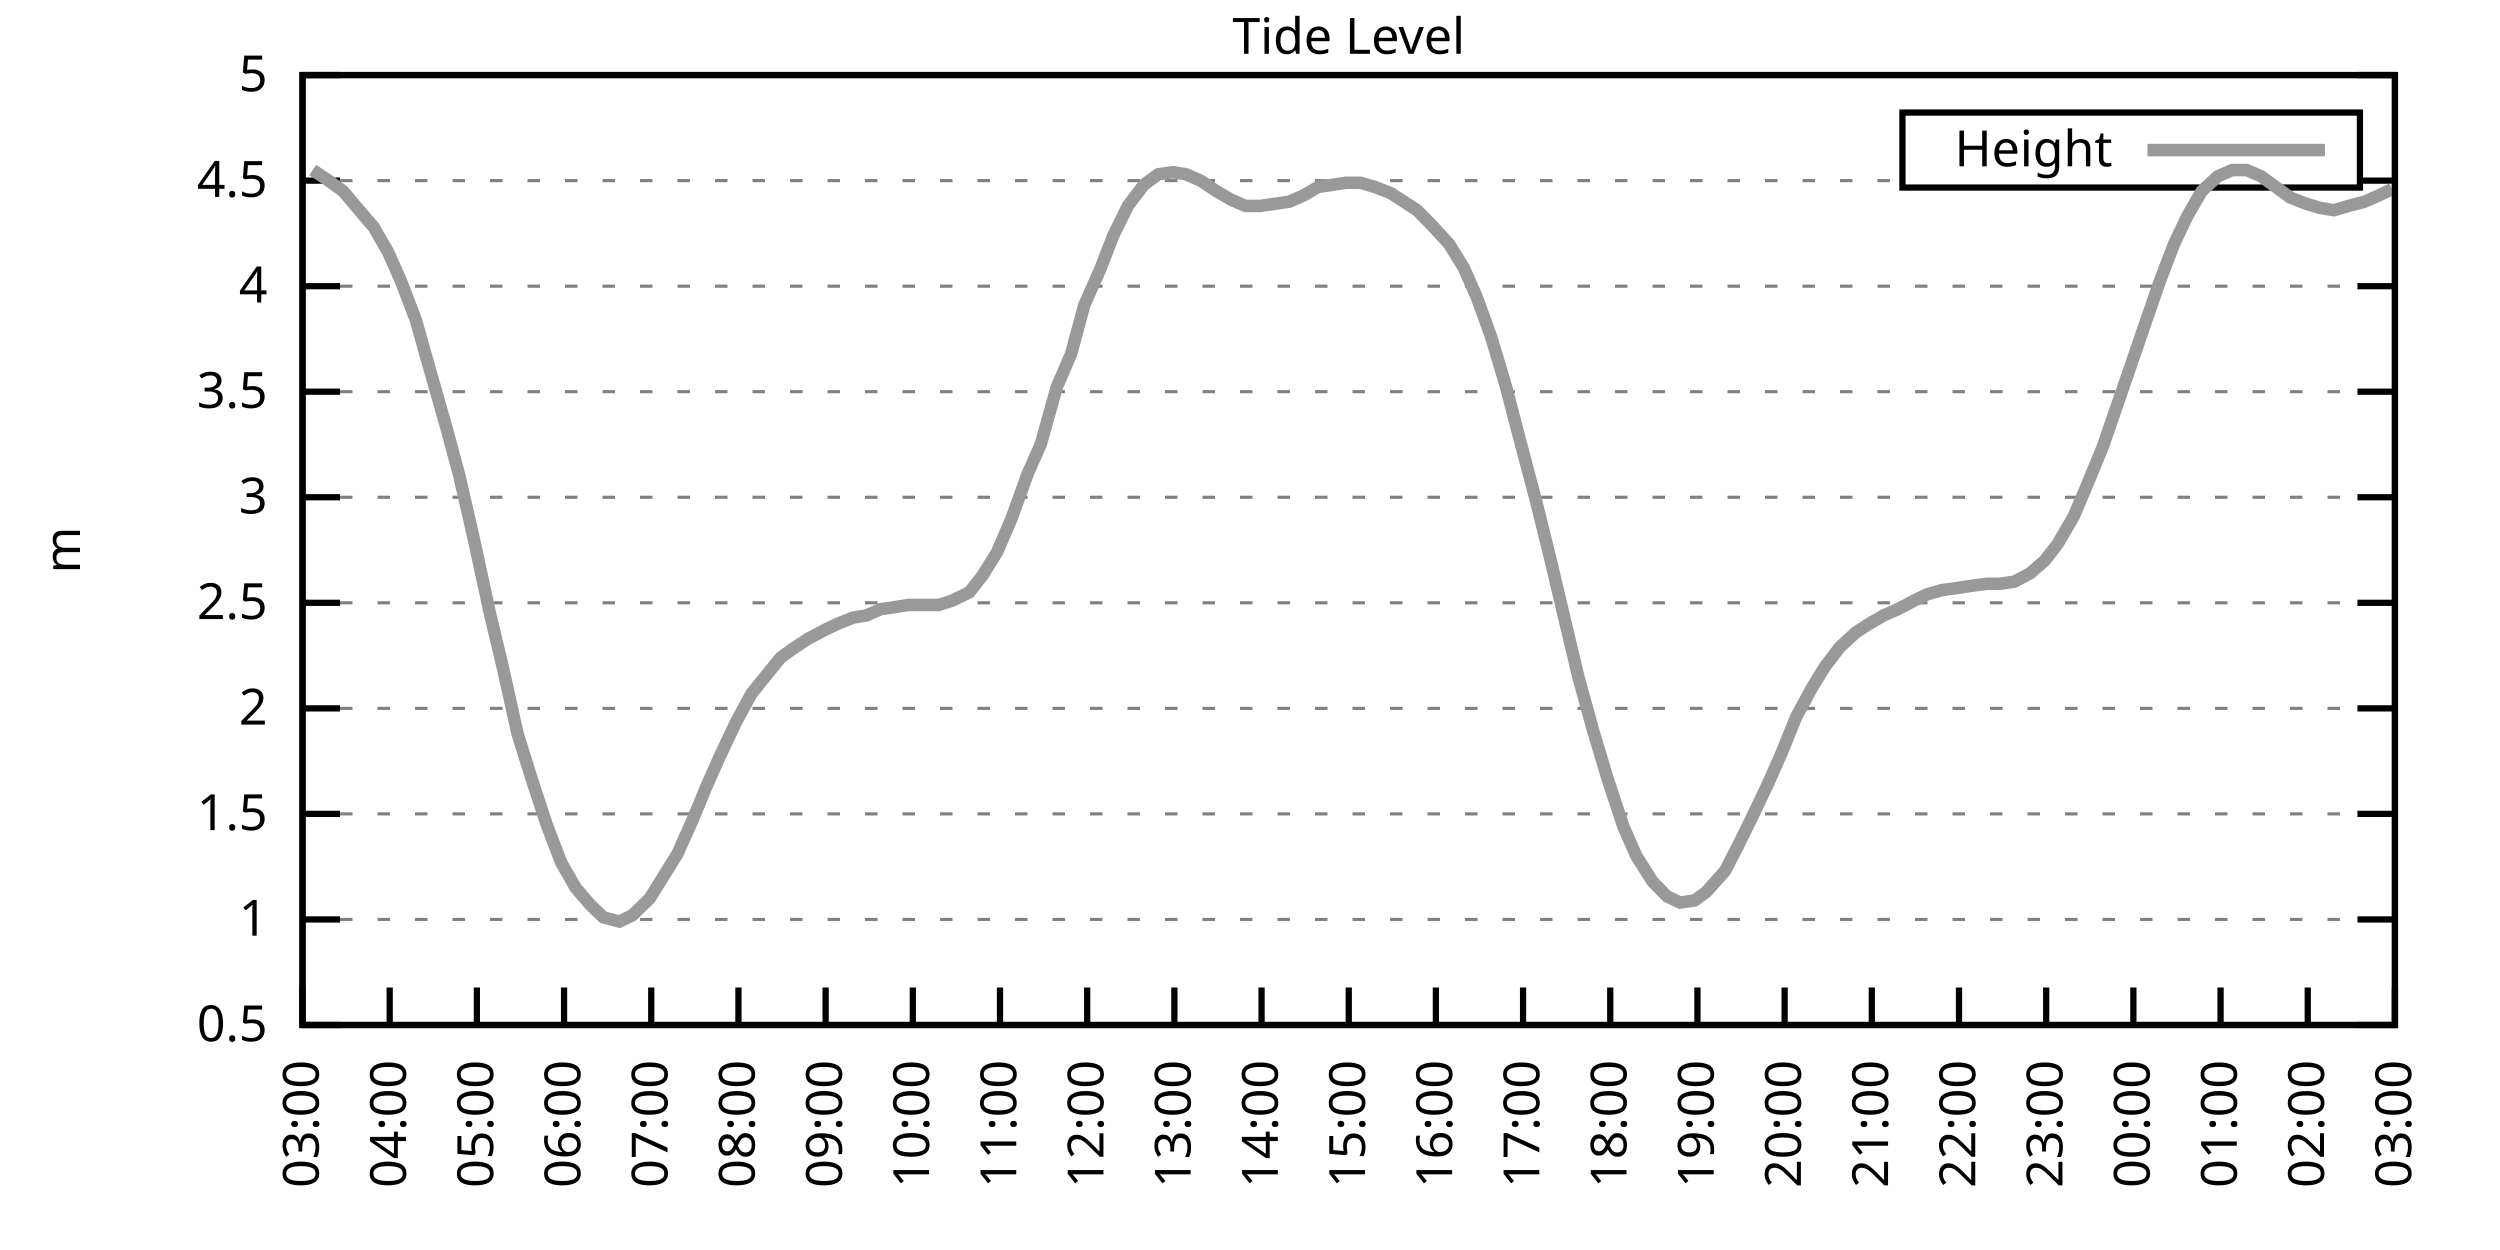
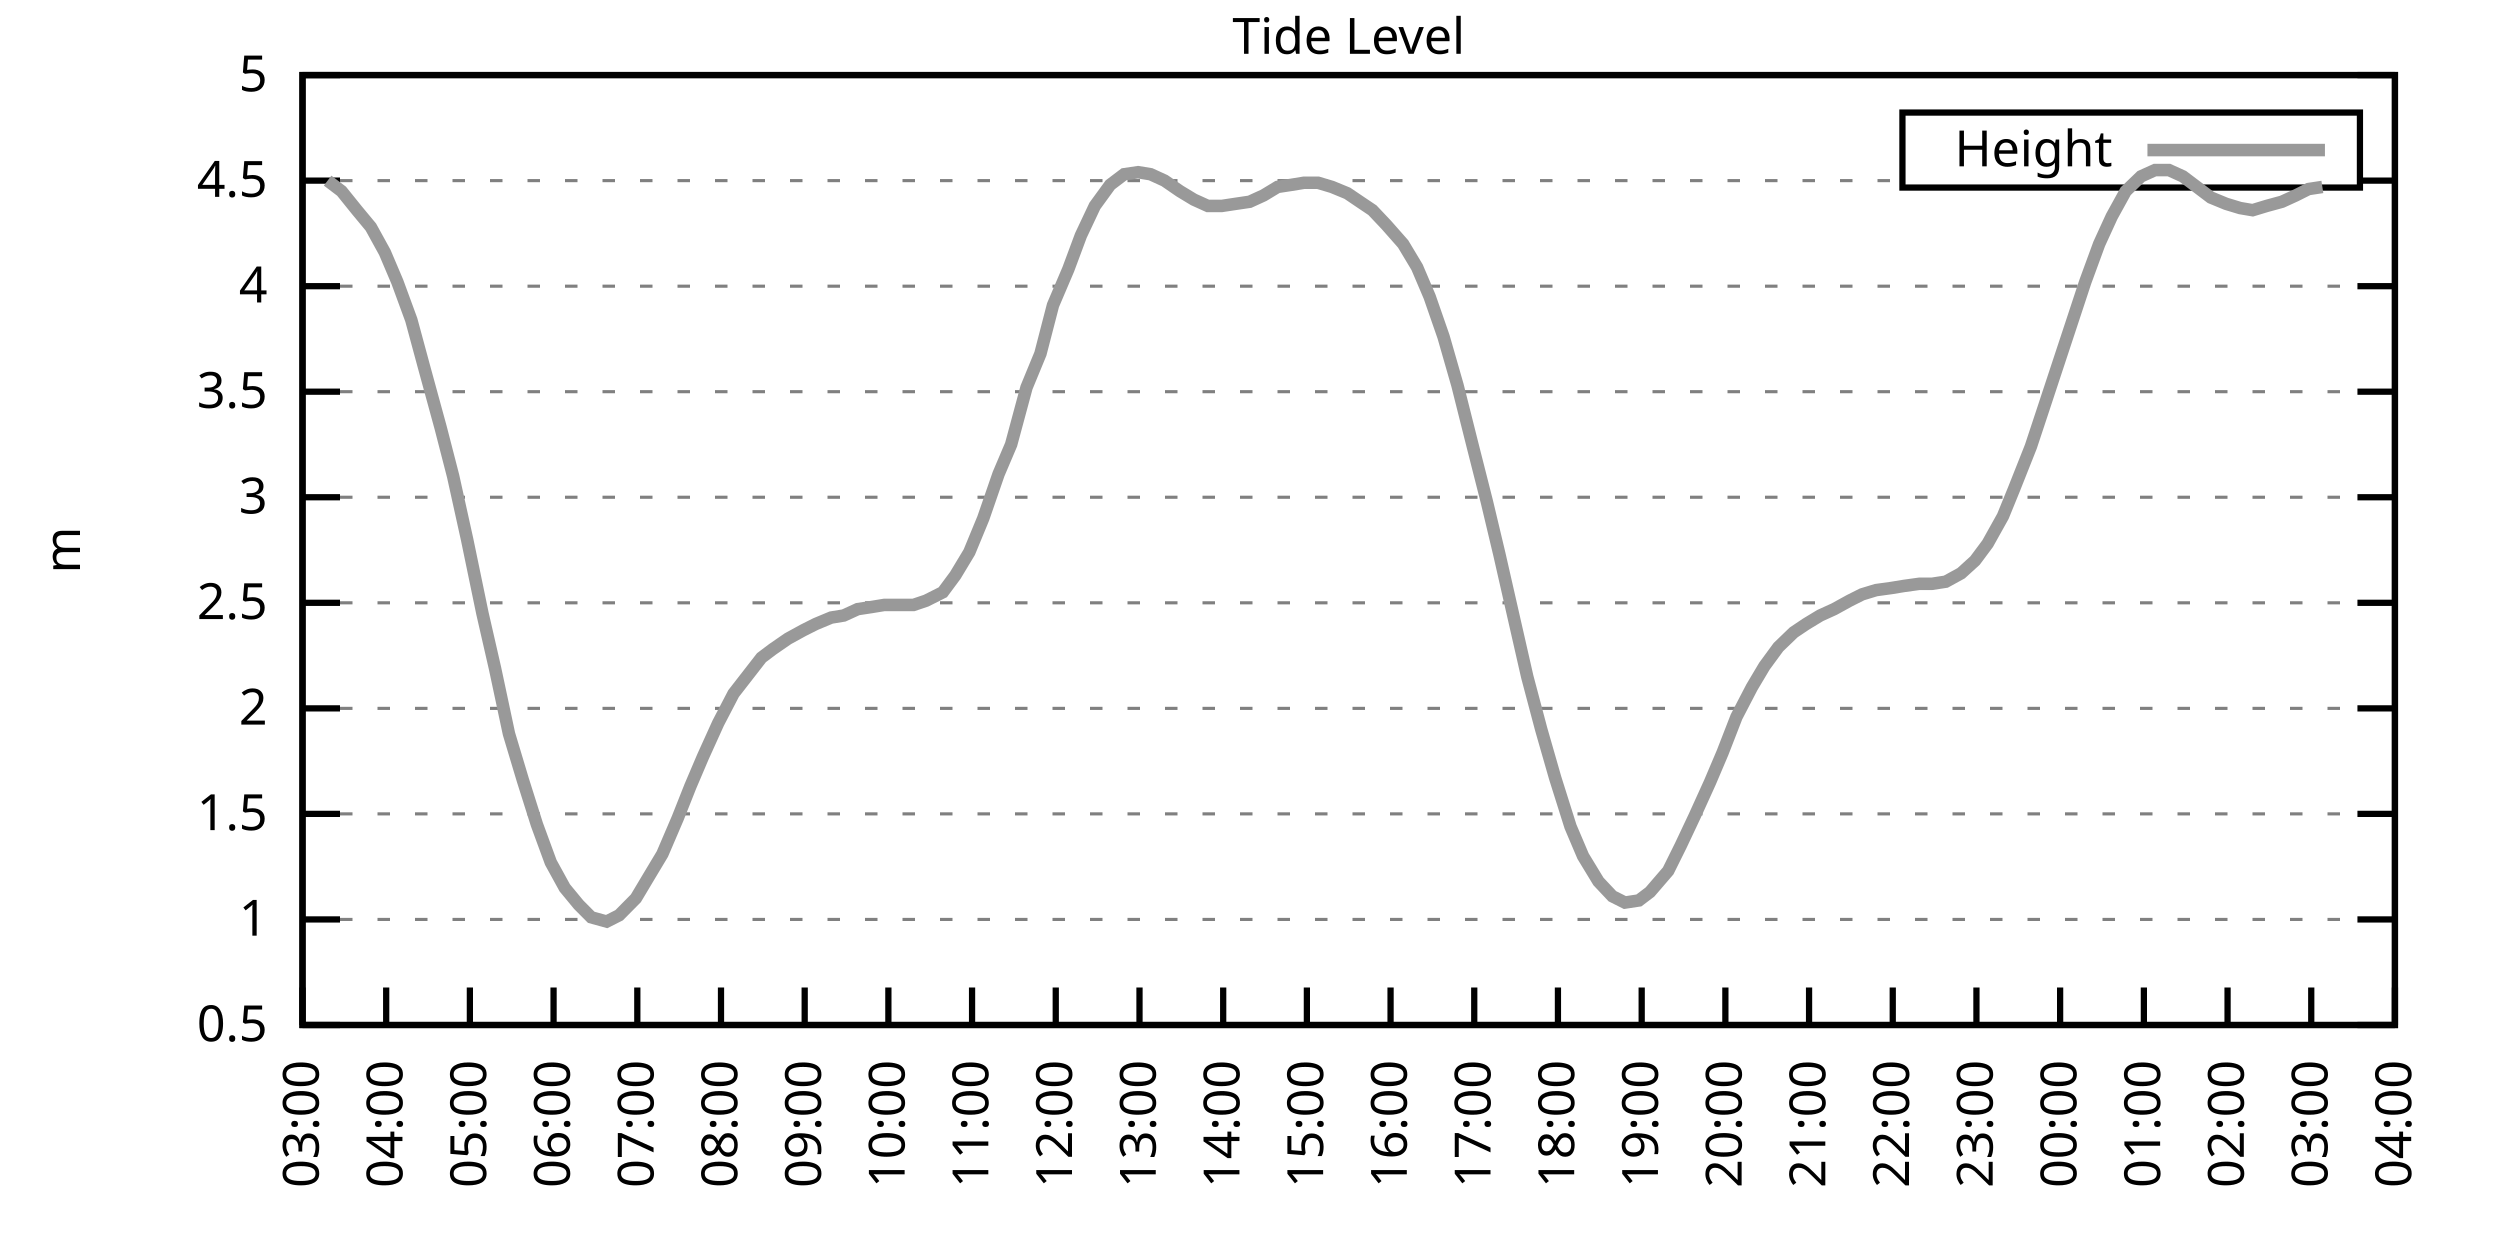
<svg xmlns="http://www.w3.org/2000/svg" xmlns:xlink="http://www.w3.org/1999/xlink" width="400" height="200" viewBox="0 0 400 200">
  <g id="gnuplot_canvas">
    <rect x="0" y="0" width="400" height="200" fill="none" />
    <defs>
      <circle id="gpDot" r="0.5" stroke-width="0.5" stroke="currentColor" />
      <path id="gpPt0" stroke-width="0.333" stroke="currentColor" d="M-1,0 h2 M0,-1 v2" />
      <path id="gpPt1" stroke-width="0.333" stroke="currentColor" d="M-1,-1 L1,1 M1,-1 L-1,1" />
      <path id="gpPt2" stroke-width="0.333" stroke="currentColor" d="M-1,0 L1,0 M0,-1 L0,1 M-1,-1 L1,1 M-1,1 L1,-1" />
      <rect id="gpPt3" stroke-width="0.333" stroke="currentColor" x="-1" y="-1" width="2" height="2" />
      <rect id="gpPt4" stroke-width="0.333" stroke="currentColor" fill="currentColor" x="-1" y="-1" width="2" height="2" />
      <circle id="gpPt5" stroke-width="0.333" stroke="currentColor" cx="0" cy="0" r="1" />
      <use xlink:href="#gpPt5" id="gpPt6" fill="currentColor" stroke="none" />
      <path id="gpPt7" stroke-width="0.333" stroke="currentColor" d="M0,-1.33 L-1.33,0.67 L1.33,0.67 z" />
      <use xlink:href="#gpPt7" id="gpPt8" fill="currentColor" stroke="none" />
      <use xlink:href="#gpPt7" id="gpPt9" stroke="currentColor" transform="rotate(180)" />
      <use xlink:href="#gpPt9" id="gpPt10" fill="currentColor" stroke="none" />
      <use xlink:href="#gpPt3" id="gpPt11" stroke="currentColor" transform="rotate(45)" />
      <use xlink:href="#gpPt11" id="gpPt12" fill="currentColor" stroke="none" />
      <path id="gpPt13" stroke-width="0.333" stroke="currentColor" d="M0,1.330 L1.265,0.411 L0.782,-1.067 L-0.782,-1.076 L-1.265,0.411 z" />
      <use xlink:href="#gpPt13" id="gpPt14" fill="currentColor" stroke="none" />
      <filter id="textbox" filterUnits="objectBoundingBox" x="0" y="0" height="1" width="1">
        <feFlood flood-color="white" flood-opacity="1" result="bgnd" />
        <feComposite in="SourceGraphic" in2="bgnd" operator="atop" />
      </filter>
      <filter id="greybox" filterUnits="objectBoundingBox" x="0" y="0" height="1" width="1">
        <feFlood flood-color="lightgrey" flood-opacity="1" result="grey" />
        <feComposite in="SourceGraphic" in2="grey" operator="atop" />
      </filter>
    </defs>
    <g fill="none" color="white" stroke="currentColor" stroke-width="1.00" stroke-linecap="butt" stroke-linejoin="miter">
</g>
    <g fill="none" color="black" stroke="currentColor" stroke-width="1.00" stroke-linecap="butt" stroke-linejoin="miter">
      <g stroke="none" shape-rendering="crispEdges">
        <polygon fill="rgb(255, 255, 255)" points="48.40,164.00 383.18,164.00 383.18,12.02 48.40,12.02 " />
      </g>
    </g>
    <g fill="none" color="black" stroke="currentColor" stroke-width="1.00" stroke-linecap="butt" stroke-linejoin="miter">
</g>
    <g fill="none" color="black" stroke="black" stroke-width="0.50" stroke-linecap="butt" stroke-linejoin="miter">
</g>
    <g fill="none" color="gray" stroke="currentColor" stroke-width="0.50" stroke-linecap="butt" stroke-linejoin="miter">
      <path stroke="gray" stroke-dasharray="2,4" class="gridline" d="M48.40,164.00 L383.19,164.00  " />
    </g>
    <g fill="none" color="gray" stroke="gray" stroke-width="1.00" stroke-linecap="butt" stroke-linejoin="miter">
</g>
    <g fill="none" color="black" stroke="currentColor" stroke-width="1.00" stroke-linecap="butt" stroke-linejoin="miter">
      <path stroke="black" d="M48.40,164.00 L54.40,164.00 M383.19,164.00 L377.19,164.00  " />
      <g transform="translate(42.80,166.60)" stroke="none" fill="black" font-family="Sans" font-size="8.00" text-anchor="end">
        <text>
          <tspan font-family="Sans"> 0.5</tspan>
        </text>
      </g>
    </g>
    <g fill="none" color="black" stroke="currentColor" stroke-width="1.00" stroke-linecap="butt" stroke-linejoin="miter">
</g>
    <g fill="none" color="black" stroke="black" stroke-width="0.50" stroke-linecap="butt" stroke-linejoin="miter">
</g>
    <g fill="none" color="gray" stroke="currentColor" stroke-width="0.50" stroke-linecap="butt" stroke-linejoin="miter">
      <path stroke="gray" stroke-dasharray="2,4" class="gridline" d="M48.40,147.11 L383.19,147.11  " />
    </g>
    <g fill="none" color="gray" stroke="gray" stroke-width="1.00" stroke-linecap="butt" stroke-linejoin="miter">
</g>
    <g fill="none" color="black" stroke="currentColor" stroke-width="1.00" stroke-linecap="butt" stroke-linejoin="miter">
      <path stroke="black" d="M48.40,147.11 L54.40,147.11 M383.19,147.11 L377.19,147.11  " />
      <g transform="translate(42.80,149.71)" stroke="none" fill="black" font-family="Sans" font-size="8.00" text-anchor="end">
        <text>
          <tspan font-family="Sans"> 1</tspan>
        </text>
      </g>
    </g>
    <g fill="none" color="black" stroke="currentColor" stroke-width="1.00" stroke-linecap="butt" stroke-linejoin="miter">
</g>
    <g fill="none" color="black" stroke="black" stroke-width="0.50" stroke-linecap="butt" stroke-linejoin="miter">
</g>
    <g fill="none" color="gray" stroke="currentColor" stroke-width="0.50" stroke-linecap="butt" stroke-linejoin="miter">
      <path stroke="gray" stroke-dasharray="2,4" class="gridline" d="M48.40,130.22 L383.19,130.22  " />
    </g>
    <g fill="none" color="gray" stroke="gray" stroke-width="1.00" stroke-linecap="butt" stroke-linejoin="miter">
</g>
    <g fill="none" color="black" stroke="currentColor" stroke-width="1.00" stroke-linecap="butt" stroke-linejoin="miter">
      <path stroke="black" d="M48.40,130.22 L54.40,130.22 M383.19,130.22 L377.19,130.22  " />
      <g transform="translate(42.80,132.82)" stroke="none" fill="black" font-family="Sans" font-size="8.00" text-anchor="end">
        <text>
          <tspan font-family="Sans"> 1.5</tspan>
        </text>
      </g>
    </g>
    <g fill="none" color="black" stroke="currentColor" stroke-width="1.00" stroke-linecap="butt" stroke-linejoin="miter">
</g>
    <g fill="none" color="black" stroke="black" stroke-width="0.50" stroke-linecap="butt" stroke-linejoin="miter">
</g>
    <g fill="none" color="gray" stroke="currentColor" stroke-width="0.50" stroke-linecap="butt" stroke-linejoin="miter">
      <path stroke="gray" stroke-dasharray="2,4" class="gridline" d="M48.40,113.34 L383.19,113.34  " />
    </g>
    <g fill="none" color="gray" stroke="gray" stroke-width="1.00" stroke-linecap="butt" stroke-linejoin="miter">
</g>
    <g fill="none" color="black" stroke="currentColor" stroke-width="1.00" stroke-linecap="butt" stroke-linejoin="miter">
      <path stroke="black" d="M48.40,113.34 L54.40,113.34 M383.19,113.34 L377.19,113.34  " />
      <g transform="translate(42.80,115.94)" stroke="none" fill="black" font-family="Sans" font-size="8.00" text-anchor="end">
        <text>
          <tspan font-family="Sans"> 2</tspan>
        </text>
      </g>
    </g>
    <g fill="none" color="black" stroke="currentColor" stroke-width="1.00" stroke-linecap="butt" stroke-linejoin="miter">
</g>
    <g fill="none" color="black" stroke="black" stroke-width="0.50" stroke-linecap="butt" stroke-linejoin="miter">
</g>
    <g fill="none" color="gray" stroke="currentColor" stroke-width="0.50" stroke-linecap="butt" stroke-linejoin="miter">
      <path stroke="gray" stroke-dasharray="2,4" class="gridline" d="M48.40,96.45 L383.19,96.45  " />
    </g>
    <g fill="none" color="gray" stroke="gray" stroke-width="1.00" stroke-linecap="butt" stroke-linejoin="miter">
</g>
    <g fill="none" color="black" stroke="currentColor" stroke-width="1.00" stroke-linecap="butt" stroke-linejoin="miter">
      <path stroke="black" d="M48.40,96.45 L54.40,96.45 M383.19,96.45 L377.19,96.45  " />
      <g transform="translate(42.80,99.05)" stroke="none" fill="black" font-family="Sans" font-size="8.00" text-anchor="end">
        <text>
          <tspan font-family="Sans"> 2.5</tspan>
        </text>
      </g>
    </g>
    <g fill="none" color="black" stroke="currentColor" stroke-width="1.00" stroke-linecap="butt" stroke-linejoin="miter">
</g>
    <g fill="none" color="black" stroke="black" stroke-width="0.50" stroke-linecap="butt" stroke-linejoin="miter">
</g>
    <g fill="none" color="gray" stroke="currentColor" stroke-width="0.50" stroke-linecap="butt" stroke-linejoin="miter">
      <path stroke="gray" stroke-dasharray="2,4" class="gridline" d="M48.40,79.56 L383.19,79.56  " />
    </g>
    <g fill="none" color="gray" stroke="gray" stroke-width="1.00" stroke-linecap="butt" stroke-linejoin="miter">
</g>
    <g fill="none" color="black" stroke="currentColor" stroke-width="1.00" stroke-linecap="butt" stroke-linejoin="miter">
      <path stroke="black" d="M48.40,79.56 L54.40,79.56 M383.19,79.56 L377.19,79.56  " />
      <g transform="translate(42.80,82.16)" stroke="none" fill="black" font-family="Sans" font-size="8.00" text-anchor="end">
        <text>
          <tspan font-family="Sans"> 3</tspan>
        </text>
      </g>
    </g>
    <g fill="none" color="black" stroke="currentColor" stroke-width="1.00" stroke-linecap="butt" stroke-linejoin="miter">
</g>
    <g fill="none" color="black" stroke="black" stroke-width="0.50" stroke-linecap="butt" stroke-linejoin="miter">
</g>
    <g fill="none" color="gray" stroke="currentColor" stroke-width="0.50" stroke-linecap="butt" stroke-linejoin="miter">
      <path stroke="gray" stroke-dasharray="2,4" class="gridline" d="M48.40,62.67 L383.19,62.67  " />
    </g>
    <g fill="none" color="gray" stroke="gray" stroke-width="1.00" stroke-linecap="butt" stroke-linejoin="miter">
</g>
    <g fill="none" color="black" stroke="currentColor" stroke-width="1.00" stroke-linecap="butt" stroke-linejoin="miter">
      <path stroke="black" d="M48.40,62.67 L54.40,62.67 M383.19,62.67 L377.19,62.67  " />
      <g transform="translate(42.80,65.27)" stroke="none" fill="black" font-family="Sans" font-size="8.00" text-anchor="end">
        <text>
          <tspan font-family="Sans"> 3.5</tspan>
        </text>
      </g>
    </g>
    <g fill="none" color="black" stroke="currentColor" stroke-width="1.00" stroke-linecap="butt" stroke-linejoin="miter">
</g>
    <g fill="none" color="black" stroke="black" stroke-width="0.50" stroke-linecap="butt" stroke-linejoin="miter">
</g>
    <g fill="none" color="gray" stroke="currentColor" stroke-width="0.50" stroke-linecap="butt" stroke-linejoin="miter">
      <path stroke="gray" stroke-dasharray="2,4" class="gridline" d="M48.40,45.79 L383.19,45.79  " />
    </g>
    <g fill="none" color="gray" stroke="gray" stroke-width="1.00" stroke-linecap="butt" stroke-linejoin="miter">
</g>
    <g fill="none" color="black" stroke="currentColor" stroke-width="1.00" stroke-linecap="butt" stroke-linejoin="miter">
      <path stroke="black" d="M48.40,45.79 L54.40,45.79 M383.19,45.79 L377.19,45.79  " />
      <g transform="translate(42.80,48.39)" stroke="none" fill="black" font-family="Sans" font-size="8.00" text-anchor="end">
        <text>
          <tspan font-family="Sans"> 4</tspan>
        </text>
      </g>
    </g>
    <g fill="none" color="black" stroke="currentColor" stroke-width="1.00" stroke-linecap="butt" stroke-linejoin="miter">
</g>
    <g fill="none" color="black" stroke="black" stroke-width="0.50" stroke-linecap="butt" stroke-linejoin="miter">
</g>
    <g fill="none" color="gray" stroke="currentColor" stroke-width="0.50" stroke-linecap="butt" stroke-linejoin="miter">
      <path stroke="gray" stroke-dasharray="2,4" class="gridline" d="M48.40,28.90 L304.39,28.90 M377.59,28.90 L383.19,28.90  " />
    </g>
    <g fill="none" color="gray" stroke="gray" stroke-width="1.00" stroke-linecap="butt" stroke-linejoin="miter">
</g>
    <g fill="none" color="black" stroke="currentColor" stroke-width="1.00" stroke-linecap="butt" stroke-linejoin="miter">
      <path stroke="black" d="M48.40,28.90 L54.40,28.90 M383.19,28.90 L377.19,28.90  " />
      <g transform="translate(42.80,31.50)" stroke="none" fill="black" font-family="Sans" font-size="8.00" text-anchor="end">
        <text>
          <tspan font-family="Sans"> 4.5</tspan>
        </text>
      </g>
    </g>
    <g fill="none" color="black" stroke="currentColor" stroke-width="1.00" stroke-linecap="butt" stroke-linejoin="miter">
</g>
    <g fill="none" color="black" stroke="black" stroke-width="0.50" stroke-linecap="butt" stroke-linejoin="miter">
</g>
    <g fill="none" color="gray" stroke="currentColor" stroke-width="0.50" stroke-linecap="butt" stroke-linejoin="miter">
      <path stroke="gray" stroke-dasharray="2,4" class="gridline" d="M48.40,12.01 L383.19,12.01  " />
    </g>
    <g fill="none" color="gray" stroke="gray" stroke-width="1.00" stroke-linecap="butt" stroke-linejoin="miter">
</g>
    <g fill="none" color="black" stroke="currentColor" stroke-width="1.00" stroke-linecap="butt" stroke-linejoin="miter">
      <path stroke="black" d="M48.40,12.01 L54.40,12.01 M383.19,12.01 L377.19,12.01  " />
      <g transform="translate(42.80,14.61)" stroke="none" fill="black" font-family="Sans" font-size="8.00" text-anchor="end">
        <text>
          <tspan font-family="Sans"> 5</tspan>
        </text>
      </g>
    </g>
    <g fill="none" color="black" stroke="currentColor" stroke-width="1.00" stroke-linecap="butt" stroke-linejoin="miter">
      <path stroke="black" d="M48.40,164.00 L48.40,158.00  " />
      <g transform="translate(51.00,169.60) rotate(270.00)" stroke="none" fill="black" font-family="Sans" font-size="8.00" text-anchor="end">
        <text>
          <tspan font-family="Sans">03:00</tspan>
        </text>
      </g>
    </g>
    <g fill="none" color="black" stroke="currentColor" stroke-width="1.00" stroke-linecap="butt" stroke-linejoin="miter">
-       <path stroke="black" d="M62.35,164.00 L62.35,158.00  " />
-       <g transform="translate(64.95,169.60) rotate(270.00)" stroke="none" fill="black" font-family="Sans" font-size="8.00" text-anchor="end">
+       <path stroke="black" d="M61.79,164.00 L61.79,158.00  " />
+       <g transform="translate(64.39,169.60) rotate(270.00)" stroke="none" fill="black" font-family="Sans" font-size="8.00" text-anchor="end">
        <text>
          <tspan font-family="Sans">04:00</tspan>
        </text>
      </g>
    </g>
    <g fill="none" color="black" stroke="currentColor" stroke-width="1.00" stroke-linecap="butt" stroke-linejoin="miter">
-       <path stroke="black" d="M76.30,164.00 L76.30,158.00  " />
-       <g transform="translate(78.90,169.60) rotate(270.00)" stroke="none" fill="black" font-family="Sans" font-size="8.00" text-anchor="end">
+       <path stroke="black" d="M75.18,164.00 L75.18,158.00  " />
+       <g transform="translate(77.78,169.60) rotate(270.00)" stroke="none" fill="black" font-family="Sans" font-size="8.00" text-anchor="end">
        <text>
          <tspan font-family="Sans">05:00</tspan>
        </text>
      </g>
    </g>
    <g fill="none" color="black" stroke="currentColor" stroke-width="1.00" stroke-linecap="butt" stroke-linejoin="miter">
-       <path stroke="black" d="M90.25,164.00 L90.25,158.00  " />
-       <g transform="translate(92.85,169.60) rotate(270.00)" stroke="none" fill="black" font-family="Sans" font-size="8.00" text-anchor="end">
+       <path stroke="black" d="M88.57,164.00 L88.57,158.00  " />
+       <g transform="translate(91.17,169.60) rotate(270.00)" stroke="none" fill="black" font-family="Sans" font-size="8.00" text-anchor="end">
        <text>
          <tspan font-family="Sans">06:00</tspan>
        </text>
      </g>
    </g>
    <g fill="none" color="black" stroke="currentColor" stroke-width="1.00" stroke-linecap="butt" stroke-linejoin="miter">
-       <path stroke="black" d="M104.20,164.00 L104.20,158.00  " />
-       <g transform="translate(106.80,169.60) rotate(270.00)" stroke="none" fill="black" font-family="Sans" font-size="8.00" text-anchor="end">
+       <path stroke="black" d="M101.97,164.00 L101.97,158.00  " />
+       <g transform="translate(104.57,169.60) rotate(270.00)" stroke="none" fill="black" font-family="Sans" font-size="8.00" text-anchor="end">
        <text>
          <tspan font-family="Sans">07:00</tspan>
        </text>
      </g>
    </g>
    <g fill="none" color="black" stroke="currentColor" stroke-width="1.00" stroke-linecap="butt" stroke-linejoin="miter">
-       <path stroke="black" d="M118.15,164.00 L118.15,158.00  " />
-       <g transform="translate(120.75,169.60) rotate(270.00)" stroke="none" fill="black" font-family="Sans" font-size="8.00" text-anchor="end">
+       <path stroke="black" d="M115.36,164.00 L115.36,158.00  " />
+       <g transform="translate(117.96,169.60) rotate(270.00)" stroke="none" fill="black" font-family="Sans" font-size="8.00" text-anchor="end">
        <text>
          <tspan font-family="Sans">08:00</tspan>
        </text>
      </g>
    </g>
    <g fill="none" color="black" stroke="currentColor" stroke-width="1.00" stroke-linecap="butt" stroke-linejoin="miter">
-       <path stroke="black" d="M132.10,164.00 L132.10,158.00  " />
-       <g transform="translate(134.70,169.60) rotate(270.00)" stroke="none" fill="black" font-family="Sans" font-size="8.00" text-anchor="end">
+       <path stroke="black" d="M128.75,164.00 L128.75,158.00  " />
+       <g transform="translate(131.35,169.60) rotate(270.00)" stroke="none" fill="black" font-family="Sans" font-size="8.00" text-anchor="end">
        <text>
          <tspan font-family="Sans">09:00</tspan>
        </text>
      </g>
    </g>
    <g fill="none" color="black" stroke="currentColor" stroke-width="1.00" stroke-linecap="butt" stroke-linejoin="miter">
-       <path stroke="black" d="M146.05,164.00 L146.05,158.00  " />
-       <g transform="translate(148.65,169.60) rotate(270.00)" stroke="none" fill="black" font-family="Sans" font-size="8.00" text-anchor="end">
+       <path stroke="black" d="M142.14,164.00 L142.14,158.00  " />
+       <g transform="translate(144.74,169.60) rotate(270.00)" stroke="none" fill="black" font-family="Sans" font-size="8.00" text-anchor="end">
        <text>
          <tspan font-family="Sans">10:00</tspan>
        </text>
      </g>
    </g>
    <g fill="none" color="black" stroke="currentColor" stroke-width="1.00" stroke-linecap="butt" stroke-linejoin="miter">
-       <path stroke="black" d="M160.00,164.00 L160.00,158.00  " />
-       <g transform="translate(162.60,169.60) rotate(270.00)" stroke="none" fill="black" font-family="Sans" font-size="8.00" text-anchor="end">
+       <path stroke="black" d="M155.53,164.00 L155.53,158.00  " />
+       <g transform="translate(158.13,169.60) rotate(270.00)" stroke="none" fill="black" font-family="Sans" font-size="8.00" text-anchor="end">
        <text>
          <tspan font-family="Sans">11:00</tspan>
        </text>
      </g>
    </g>
    <g fill="none" color="black" stroke="currentColor" stroke-width="1.00" stroke-linecap="butt" stroke-linejoin="miter">
-       <path stroke="black" d="M173.95,164.00 L173.95,158.00  " />
-       <g transform="translate(176.55,169.60) rotate(270.00)" stroke="none" fill="black" font-family="Sans" font-size="8.00" text-anchor="end">
+       <path stroke="black" d="M168.92,164.00 L168.92,158.00  " />
+       <g transform="translate(171.52,169.60) rotate(270.00)" stroke="none" fill="black" font-family="Sans" font-size="8.00" text-anchor="end">
        <text>
          <tspan font-family="Sans">12:00</tspan>
        </text>
      </g>
    </g>
    <g fill="none" color="black" stroke="currentColor" stroke-width="1.00" stroke-linecap="butt" stroke-linejoin="miter">
-       <path stroke="black" d="M187.90,164.00 L187.90,158.00  " />
-       <g transform="translate(190.50,169.60) rotate(270.00)" stroke="none" fill="black" font-family="Sans" font-size="8.00" text-anchor="end">
+       <path stroke="black" d="M182.32,164.00 L182.32,158.00  " />
+       <g transform="translate(184.92,169.60) rotate(270.00)" stroke="none" fill="black" font-family="Sans" font-size="8.00" text-anchor="end">
        <text>
          <tspan font-family="Sans">13:00</tspan>
        </text>
      </g>
    </g>
    <g fill="none" color="black" stroke="currentColor" stroke-width="1.00" stroke-linecap="butt" stroke-linejoin="miter">
-       <path stroke="black" d="M201.85,164.00 L201.85,158.00  " />
-       <g transform="translate(204.45,169.60) rotate(270.00)" stroke="none" fill="black" font-family="Sans" font-size="8.00" text-anchor="end">
+       <path stroke="black" d="M195.71,164.00 L195.71,158.00  " />
+       <g transform="translate(198.31,169.60) rotate(270.00)" stroke="none" fill="black" font-family="Sans" font-size="8.00" text-anchor="end">
        <text>
          <tspan font-family="Sans">14:00</tspan>
        </text>
      </g>
    </g>
    <g fill="none" color="black" stroke="currentColor" stroke-width="1.00" stroke-linecap="butt" stroke-linejoin="miter">
-       <path stroke="black" d="M215.80,164.00 L215.80,158.00  " />
-       <g transform="translate(218.40,169.60) rotate(270.00)" stroke="none" fill="black" font-family="Sans" font-size="8.00" text-anchor="end">
+       <path stroke="black" d="M209.10,164.00 L209.10,158.00  " />
+       <g transform="translate(211.70,169.60) rotate(270.00)" stroke="none" fill="black" font-family="Sans" font-size="8.00" text-anchor="end">
        <text>
          <tspan font-family="Sans">15:00</tspan>
        </text>
      </g>
    </g>
    <g fill="none" color="black" stroke="currentColor" stroke-width="1.00" stroke-linecap="butt" stroke-linejoin="miter">
-       <path stroke="black" d="M229.74,164.00 L229.74,158.00  " />
-       <g transform="translate(232.34,169.60) rotate(270.00)" stroke="none" fill="black" font-family="Sans" font-size="8.00" text-anchor="end">
+       <path stroke="black" d="M222.49,164.00 L222.49,158.00  " />
+       <g transform="translate(225.09,169.60) rotate(270.00)" stroke="none" fill="black" font-family="Sans" font-size="8.00" text-anchor="end">
        <text>
          <tspan font-family="Sans">16:00</tspan>
        </text>
      </g>
    </g>
    <g fill="none" color="black" stroke="currentColor" stroke-width="1.00" stroke-linecap="butt" stroke-linejoin="miter">
-       <path stroke="black" d="M243.69,164.00 L243.69,158.00  " />
-       <g transform="translate(246.29,169.60) rotate(270.00)" stroke="none" fill="black" font-family="Sans" font-size="8.00" text-anchor="end">
+       <path stroke="black" d="M235.88,164.00 L235.88,158.00  " />
+       <g transform="translate(238.48,169.60) rotate(270.00)" stroke="none" fill="black" font-family="Sans" font-size="8.00" text-anchor="end">
        <text>
          <tspan font-family="Sans">17:00</tspan>
        </text>
      </g>
    </g>
    <g fill="none" color="black" stroke="currentColor" stroke-width="1.00" stroke-linecap="butt" stroke-linejoin="miter">
-       <path stroke="black" d="M257.64,164.00 L257.64,158.00  " />
-       <g transform="translate(260.24,169.60) rotate(270.00)" stroke="none" fill="black" font-family="Sans" font-size="8.00" text-anchor="end">
+       <path stroke="black" d="M249.27,164.00 L249.27,158.00  " />
+       <g transform="translate(251.87,169.60) rotate(270.00)" stroke="none" fill="black" font-family="Sans" font-size="8.00" text-anchor="end">
        <text>
          <tspan font-family="Sans">18:00</tspan>
        </text>
      </g>
    </g>
    <g fill="none" color="black" stroke="currentColor" stroke-width="1.00" stroke-linecap="butt" stroke-linejoin="miter">
-       <path stroke="black" d="M271.59,164.00 L271.59,158.00  " />
-       <g transform="translate(274.19,169.60) rotate(270.00)" stroke="none" fill="black" font-family="Sans" font-size="8.00" text-anchor="end">
+       <path stroke="black" d="M262.67,164.00 L262.67,158.00  " />
+       <g transform="translate(265.27,169.60) rotate(270.00)" stroke="none" fill="black" font-family="Sans" font-size="8.00" text-anchor="end">
        <text>
          <tspan font-family="Sans">19:00</tspan>
        </text>
      </g>
    </g>
    <g fill="none" color="black" stroke="currentColor" stroke-width="1.00" stroke-linecap="butt" stroke-linejoin="miter">
-       <path stroke="black" d="M285.54,164.00 L285.54,158.00  " />
-       <g transform="translate(288.14,169.60) rotate(270.00)" stroke="none" fill="black" font-family="Sans" font-size="8.00" text-anchor="end">
+       <path stroke="black" d="M276.06,164.00 L276.06,158.00  " />
+       <g transform="translate(278.66,169.60) rotate(270.00)" stroke="none" fill="black" font-family="Sans" font-size="8.00" text-anchor="end">
        <text>
          <tspan font-family="Sans">20:00</tspan>
        </text>
      </g>
    </g>
    <g fill="none" color="black" stroke="currentColor" stroke-width="1.00" stroke-linecap="butt" stroke-linejoin="miter">
-       <path stroke="black" d="M299.49,164.00 L299.49,158.00  " />
-       <g transform="translate(302.09,169.60) rotate(270.00)" stroke="none" fill="black" font-family="Sans" font-size="8.00" text-anchor="end">
+       <path stroke="black" d="M289.45,164.00 L289.45,158.00  " />
+       <g transform="translate(292.05,169.60) rotate(270.00)" stroke="none" fill="black" font-family="Sans" font-size="8.00" text-anchor="end">
        <text>
          <tspan font-family="Sans">21:00</tspan>
        </text>
      </g>
    </g>
    <g fill="none" color="black" stroke="currentColor" stroke-width="1.00" stroke-linecap="butt" stroke-linejoin="miter">
-       <path stroke="black" d="M313.44,164.00 L313.44,158.00  " />
-       <g transform="translate(316.04,169.60) rotate(270.00)" stroke="none" fill="black" font-family="Sans" font-size="8.00" text-anchor="end">
+       <path stroke="black" d="M302.84,164.00 L302.84,158.00  " />
+       <g transform="translate(305.44,169.60) rotate(270.00)" stroke="none" fill="black" font-family="Sans" font-size="8.00" text-anchor="end">
        <text>
          <tspan font-family="Sans">22:00</tspan>
        </text>
      </g>
    </g>
    <g fill="none" color="black" stroke="currentColor" stroke-width="1.00" stroke-linecap="butt" stroke-linejoin="miter">
-       <path stroke="black" d="M327.39,164.00 L327.39,158.00  " />
-       <g transform="translate(329.99,169.60) rotate(270.00)" stroke="none" fill="black" font-family="Sans" font-size="8.00" text-anchor="end">
+       <path stroke="black" d="M316.23,164.00 L316.23,158.00  " />
+       <g transform="translate(318.83,169.60) rotate(270.00)" stroke="none" fill="black" font-family="Sans" font-size="8.00" text-anchor="end">
        <text>
          <tspan font-family="Sans">23:00</tspan>
        </text>
      </g>
    </g>
    <g fill="none" color="black" stroke="currentColor" stroke-width="1.00" stroke-linecap="butt" stroke-linejoin="miter">
-       <path stroke="black" d="M341.34,164.00 L341.34,158.00  " />
-       <g transform="translate(343.94,169.60) rotate(270.00)" stroke="none" fill="black" font-family="Sans" font-size="8.00" text-anchor="end">
+       <path stroke="black" d="M329.62,164.00 L329.62,158.00  " />
+       <g transform="translate(332.22,169.60) rotate(270.00)" stroke="none" fill="black" font-family="Sans" font-size="8.00" text-anchor="end">
        <text>
          <tspan font-family="Sans">00:00</tspan>
        </text>
      </g>
    </g>
    <g fill="none" color="black" stroke="currentColor" stroke-width="1.00" stroke-linecap="butt" stroke-linejoin="miter">
-       <path stroke="black" d="M355.29,164.00 L355.29,158.00  " />
-       <g transform="translate(357.89,169.60) rotate(270.00)" stroke="none" fill="black" font-family="Sans" font-size="8.00" text-anchor="end">
+       <path stroke="black" d="M343.02,164.00 L343.02,158.00  " />
+       <g transform="translate(345.62,169.60) rotate(270.00)" stroke="none" fill="black" font-family="Sans" font-size="8.00" text-anchor="end">
        <text>
          <tspan font-family="Sans">01:00</tspan>
        </text>
      </g>
    </g>
    <g fill="none" color="black" stroke="currentColor" stroke-width="1.00" stroke-linecap="butt" stroke-linejoin="miter">
-       <path stroke="black" d="M369.24,164.00 L369.24,158.00  " />
-       <g transform="translate(371.84,169.60) rotate(270.00)" stroke="none" fill="black" font-family="Sans" font-size="8.00" text-anchor="end">
+       <path stroke="black" d="M356.41,164.00 L356.41,158.00  " />
+       <g transform="translate(359.01,169.60) rotate(270.00)" stroke="none" fill="black" font-family="Sans" font-size="8.00" text-anchor="end">
        <text>
          <tspan font-family="Sans">02:00</tspan>
+         </text>
+       </g>
+     </g>
+     <g fill="none" color="black" stroke="currentColor" stroke-width="1.00" stroke-linecap="butt" stroke-linejoin="miter">
+       <path stroke="black" d="M369.80,164.00 L369.80,158.00  " />
+       <g transform="translate(372.40,169.60) rotate(270.00)" stroke="none" fill="black" font-family="Sans" font-size="8.00" text-anchor="end">
+         <text>
+           <tspan font-family="Sans">03:00</tspan>
        </text>
      </g>
    </g>
    <g fill="none" color="black" stroke="currentColor" stroke-width="1.00" stroke-linecap="butt" stroke-linejoin="miter">
      <path stroke="black" d="M383.19,164.00 L383.19,158.00  " />
      <g transform="translate(385.79,169.60) rotate(270.00)" stroke="none" fill="black" font-family="Sans" font-size="8.00" text-anchor="end">
        <text>
-           <tspan font-family="Sans">03:00</tspan>
+           <tspan font-family="Sans">04:00</tspan>
        </text>
      </g>
    </g>
    <g fill="none" color="black" stroke="currentColor" stroke-width="1.00" stroke-linecap="butt" stroke-linejoin="miter">
</g>
    <g fill="none" color="black" stroke="currentColor" stroke-width="1.00" stroke-linecap="butt" stroke-linejoin="miter">
      <path stroke="black" d="M48.40,12.01 L48.40,164.00 L383.19,164.00 L383.19,12.01 L48.40,12.01 Z  " />
    </g>
    <g fill="none" color="black" stroke="currentColor" stroke-width="1.00" stroke-linecap="butt" stroke-linejoin="miter">
</g>
    <g fill="none" color="black" stroke="currentColor" stroke-width="1.00" stroke-linecap="butt" stroke-linejoin="miter">
      <path stroke="black" d="M304.39,30.01 L304.39,18.01 L377.59,18.01 L377.59,30.01 L304.39,30.01 Z  " />
    </g>
    <g id="Tide_level_plot_1">
      <g fill="none" color="white" stroke="black" stroke-width="2.00" stroke-linecap="butt" stroke-linejoin="miter">
</g>
      <g fill="none" color="black" stroke="currentColor" stroke-width="2.00" stroke-linecap="butt" stroke-linejoin="miter">
        <g transform="translate(337.99,26.61)" stroke="none" fill="black" font-family="Sans" font-size="8.00" text-anchor="end">
          <text>
            <tspan font-family="Sans">Height</tspan>
          </text>
        </g>
      </g>
      <g fill="none" color="black" stroke="currentColor" stroke-width="2.00" stroke-linecap="butt" stroke-linejoin="miter">
-         <path stroke="rgb(153, 153, 153)" d="M343.59,24.01 L371.99,24.01 M50.03,27.21 L52.58,28.90 L54.91,30.59 L57.47,33.63 L59.79,36.33 L62.12,40.38   L64.21,45.11 L66.53,51.19 L68.63,58.62 L71.42,68.42 L73.51,76.18 L75.83,86.32 L78.39,98.14 L80.48,106.92   L82.81,117.39 L85.13,124.82 L87.46,131.91 L89.78,137.99 L92.11,142.05 L94.43,144.75 L96.53,146.77 L99.08,147.45   L101.18,146.44 L103.97,143.73 L106.06,140.36 L108.38,136.64 L110.94,130.90 L113.03,125.83 L115.13,121.11 L117.68,115.70   L120.24,110.97 L124.89,105.23 L126.75,103.88 L129.31,102.19 L131.87,100.84 L133.96,99.83 L136.51,98.81 L138.61,98.48   L140.93,97.46 L143.26,97.12 L145.35,96.79 L147.91,96.79 L150.23,96.79 L152.32,96.11 L155.11,94.76 L157.21,92.06   L159.53,88.34 L161.86,82.94 L164.41,75.85 L166.51,71.12 L169.06,62.00 L171.39,56.59 L173.48,48.83 L176.04,43.08   L178.13,37.68 L180.46,32.95 L183.01,29.57 L185.34,27.88 L187.66,27.55 L189.76,27.88 L192.08,28.90 L194.64,30.59   L196.96,31.94 L199.29,32.95 L201.61,32.95 L203.94,32.61 L206.26,32.28 L208.59,31.26 L210.91,29.91 L213.24,29.57   L215.33,29.24 L217.65,29.24 L219.98,29.91 L222.54,30.92 L224.63,32.28 L226.72,33.63 L229.05,35.99 L231.84,39.03   L234.16,42.75 L236.25,47.47 L238.58,53.89 L240.90,61.66 L243.46,71.45 L245.79,80.24 L247.88,88.68 L250.20,98.48   L252.53,108.27 L254.85,116.71 L257.18,124.48 L259.74,132.25 L261.83,136.98 L264.39,141.03 L266.71,143.40 L268.80,144.41   L271.13,144.07 L272.99,142.72 L276.01,139.34 L278.10,135.29 L280.43,130.56 L282.99,125.16 L285.08,120.43 L287.40,114.69   L289.96,109.96 L292.05,106.58 L294.38,103.54 L296.94,101.18 L299.03,99.83 L301.35,98.48 L303.68,97.46 L306.23,96.11   L308.33,95.10 L310.65,94.42 L313.21,94.08 L315.30,93.75 L317.86,93.41 L319.95,93.41 L322.28,93.07 L324.83,91.72   L327.16,89.69 L329.25,86.99 L331.81,82.60 L333.67,78.21 L336.46,71.45 L338.55,65.38 L340.88,58.62 L343.20,51.87   L345.53,45.11 L347.85,39.03 L349.94,34.64 L352.27,30.59 L354.83,28.22 L357.15,27.21 L359.48,27.21 L361.80,28.22   L364.13,29.91 L366.45,31.60 L369.01,32.61 L371.33,33.29 L373.43,33.63 L375.75,32.95 L378.31,32.28 L380.63,31.26   L382.73,30.25  " />
+         <path stroke="rgb(153, 153, 153)" d="M343.59,24.01 L371.99,24.01 M52.42,28.90 L54.65,30.59 L57.10,33.63 L59.34,36.33 L61.57,40.38 L63.58,45.11   L65.81,51.19 L67.82,58.62 L70.50,68.42 L72.50,76.18 L74.74,86.32 L77.19,98.14 L79.20,106.92 L81.43,117.39   L83.66,124.82 L85.90,131.91 L88.13,137.99 L90.36,142.05 L92.59,144.75 L94.60,146.77 L97.06,147.45 L99.06,146.44   L101.74,143.73 L103.75,140.36 L105.98,136.64 L108.44,130.90 L110.45,125.83 L112.46,121.11 L114.91,115.70 L117.37,110.97   L121.83,105.23 L123.62,103.88 L126.07,102.19 L128.53,100.84 L130.54,99.83 L132.99,98.81 L135.00,98.48 L137.23,97.46   L139.46,97.12 L141.47,96.79 L143.93,96.79 L146.16,96.79 L148.17,96.11 L150.85,94.76 L152.85,92.06 L155.09,88.34   L157.32,82.94 L159.77,75.85 L161.78,71.12 L164.24,62.00 L166.47,56.59 L168.48,48.83 L170.93,43.08 L172.94,37.68   L175.17,32.95 L177.63,29.57 L179.86,27.88 L182.09,27.55 L184.10,27.88 L186.33,28.90 L188.79,30.59 L191.02,31.94   L193.25,32.95 L195.48,32.95 L197.72,32.61 L199.95,32.28 L202.18,31.26 L204.41,29.91 L206.64,29.57 L208.65,29.24   L210.88,29.24 L213.12,29.91 L215.57,30.92 L217.58,32.28 L219.59,33.63 L221.82,35.99 L224.50,39.03 L226.73,42.75   L228.74,47.47 L230.97,53.89 L233.20,61.66 L235.66,71.45 L237.89,80.24 L239.90,88.68 L242.13,98.48 L244.36,108.27   L246.60,116.71 L248.83,124.48 L251.28,132.25 L253.29,136.98 L255.75,141.03 L257.98,143.40 L259.99,144.41 L262.22,144.07   L264.00,142.72 L266.91,139.34 L268.92,135.29 L271.15,130.56 L273.60,125.16 L275.61,120.43 L277.84,114.69 L280.30,109.96   L282.31,106.58 L284.54,103.54 L286.99,101.18 L289.00,99.83 L291.23,98.48 L293.47,97.46 L295.92,96.11 L297.93,95.10   L300.16,94.42 L302.62,94.08 L304.63,93.75 L307.08,93.41 L309.09,93.41 L311.32,93.07 L313.78,91.72 L316.01,89.69   L318.02,86.99 L320.47,82.60 L322.26,78.21 L324.94,71.45 L326.95,65.38 L329.18,58.62 L331.41,51.87 L333.64,45.11   L335.87,39.03 L337.88,34.64 L340.11,30.59 L342.57,28.22 L344.80,27.21 L347.03,27.21 L349.26,28.22 L351.50,29.91   L353.73,31.60 L356.18,32.61 L358.42,33.29 L360.42,33.63 L362.66,32.95 L365.11,32.28 L367.34,31.26 L369.35,30.25   L371.58,29.91  " />
      </g>
    </g>
    <g fill="none" color="black" stroke="currentColor" stroke-width="2.00" stroke-linecap="butt" stroke-linejoin="miter">
</g>
    <g fill="none" color="black" stroke="black" stroke-width="1.00" stroke-linecap="butt" stroke-linejoin="miter">
</g>
    <g fill="none" color="black" stroke="currentColor" stroke-width="1.00" stroke-linecap="butt" stroke-linejoin="miter">
      <path stroke="black" d="M48.40,12.01 L48.40,164.00 L383.19,164.00 L383.19,12.01 L48.40,12.01 Z  " />
      <g transform="translate(12.80,88.01) rotate(270.00)" stroke="none" fill="black" font-family="Sans" font-size="8.00" text-anchor="middle">
        <text>
          <tspan font-family="Sans">m</tspan>
        </text>
      </g>
    </g>
    <g fill="none" color="black" stroke="currentColor" stroke-width="1.00" stroke-linecap="butt" stroke-linejoin="miter">
</g>
    <g fill="none" color="black" stroke="currentColor" stroke-width="1.00" stroke-linecap="butt" stroke-linejoin="miter">
      <g transform="translate(215.79,8.61)" stroke="none" fill="black" font-family="Sans" font-size="8.00" text-anchor="middle">
        <text>
          <tspan font-family="Sans">Tide Level</tspan>
        </text>
      </g>
    </g>
    <g fill="none" color="black" stroke="currentColor" stroke-width="1.00" stroke-linecap="butt" stroke-linejoin="miter">
</g>
  </g>
</svg>
